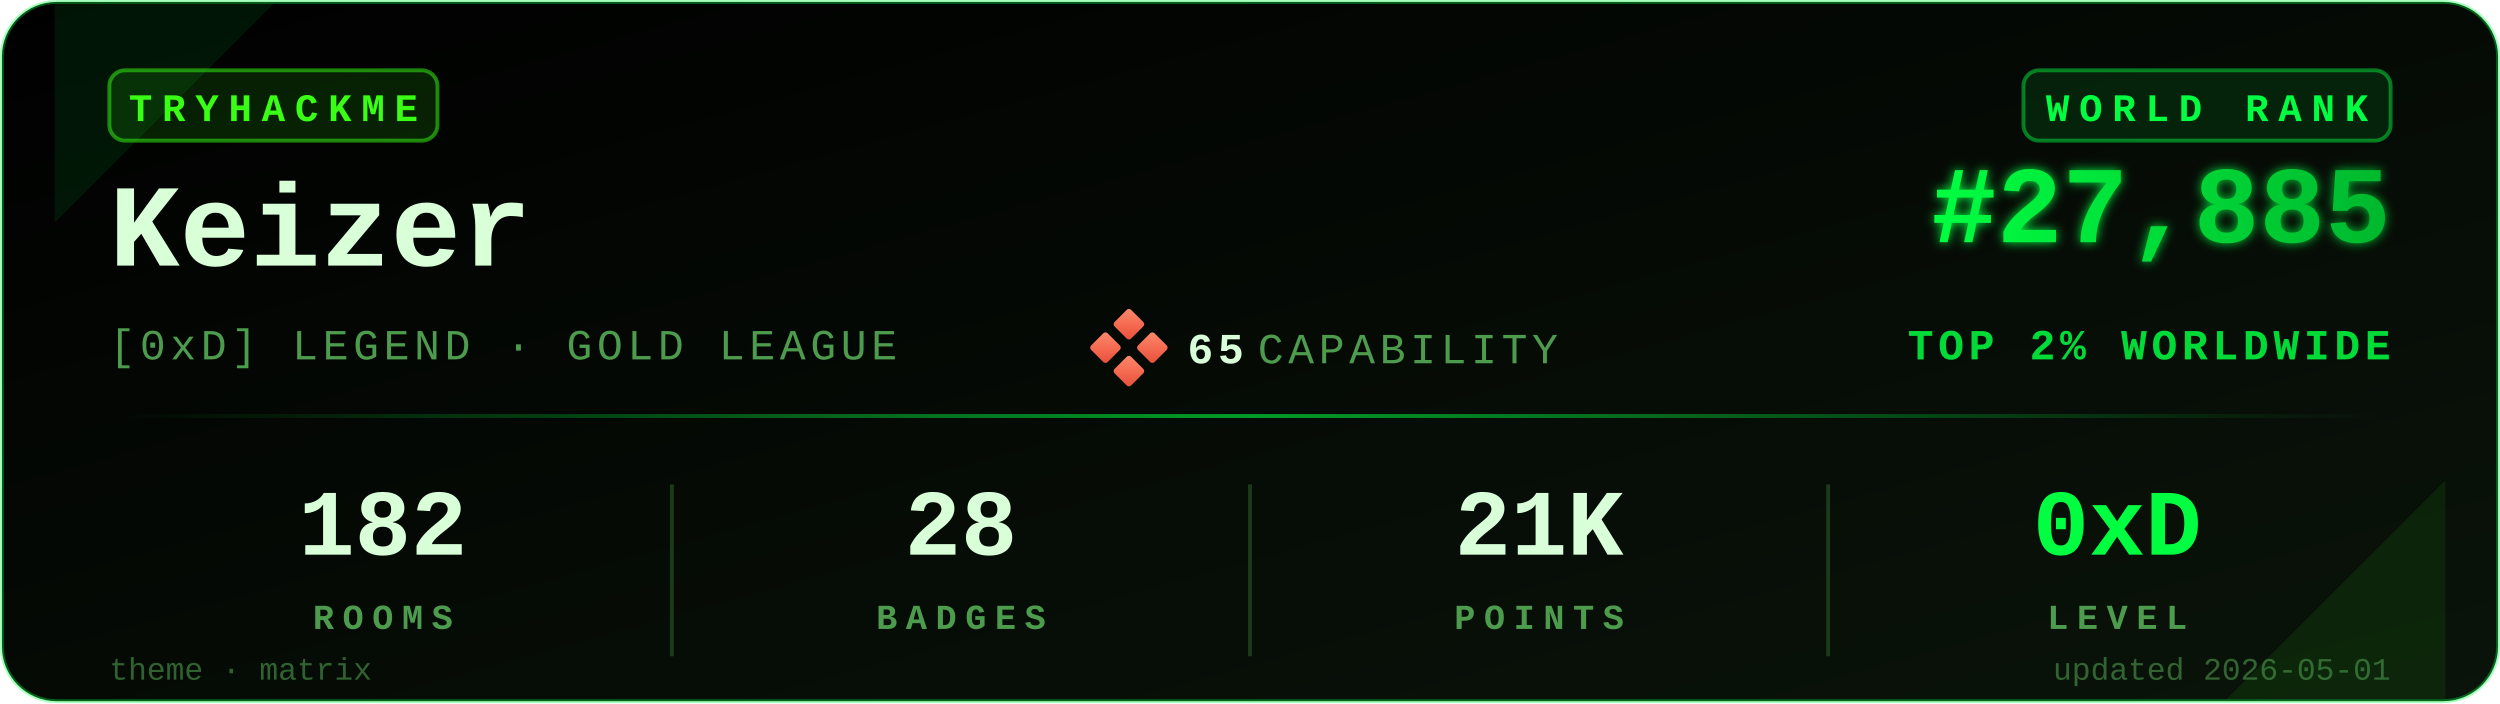
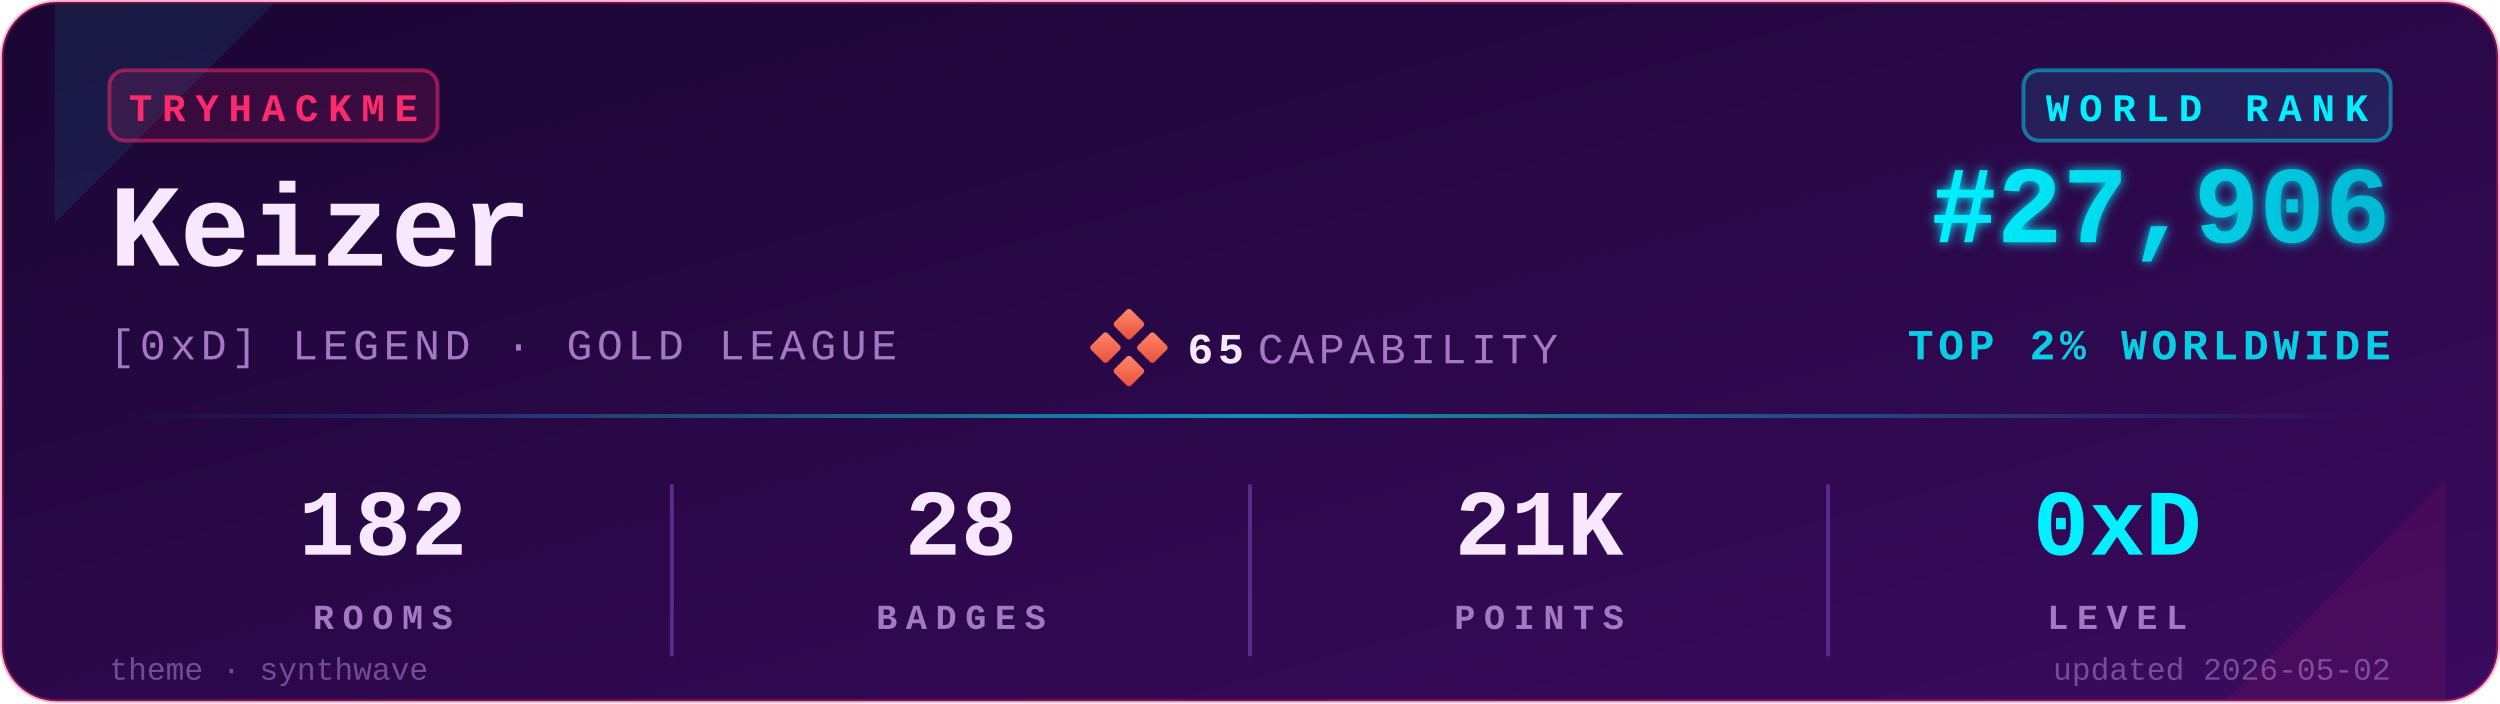
<svg xmlns="http://www.w3.org/2000/svg" viewBox="0 0 640 180" width="640" height="180" role="img" aria-label="TryHackMe stats for Keizer">
  <defs>
    <linearGradient id="bgGrad" x1="0" y1="0" x2="1" y2="1">
-       <stop offset="0%" stop-color="#000000" />
-       <stop offset="100%" stop-color="#0a140a" />
+       <stop offset="0%" stop-color="#1a0633" />
+       <stop offset="100%" stop-color="#3a0a5e" />
    </linearGradient>
    <linearGradient id="rankGrad" x1="0" y1="0" x2="1" y2="0">
-       <stop offset="0%" stop-color="#00FF41" />
-       <stop offset="100%" stop-color="#00B82E" />
+       <stop offset="0%" stop-color="#00F0FF" />
+       <stop offset="100%" stop-color="#00B8D4" />
    </linearGradient>
    <linearGradient id="accentGrad" x1="0" y1="0" x2="1" y2="0">
-       <stop offset="0%" stop-color="#00FF41" stop-opacity="0" />
-       <stop offset="50%" stop-color="#00FF41" stop-opacity="0.6" />
-       <stop offset="100%" stop-color="#00FF41" stop-opacity="0" />
+       <stop offset="0%" stop-color="#00F0FF" stop-opacity="0" />
+       <stop offset="50%" stop-color="#00F0FF" stop-opacity="0.6" />
+       <stop offset="100%" stop-color="#00F0FF" stop-opacity="0" />
    </linearGradient>
    <linearGradient id="capGrad" x1="0" y1="0" x2="1" y2="1">
      <stop offset="0%" stop-color="#ff8a6b" />
      <stop offset="100%" stop-color="#e94e3a" />
    </linearGradient>
    <filter id="glow" x="-20%" y="-20%" width="140%" height="140%">
      <feGaussianBlur stdDeviation="1.4" result="b" />
      <feMerge>
        <feMergeNode in="b" />
        <feMergeNode in="SourceGraphic" />
      </feMerge>
    </filter>
  </defs>
-   <rect x="0.5" y="0.5" width="639" height="179" rx="14" ry="14" fill="url(#bgGrad)" stroke="#00FF41" stroke-opacity="0.35" stroke-width="1" />
-   <path d="M 14,1 L 70,1 L 14,57 Z" fill="#00FF41" opacity="0.08" />
-   <path d="M 626,179 L 570,179 L 626,123 Z" fill="#39FF14" opacity="0.08" />
+   <rect x="0.5" y="0.5" width="639" height="179" rx="14" ry="14" fill="url(#bgGrad)" stroke="#FF2A6D" stroke-opacity="0.35" stroke-width="1" />
+   <path d="M 14,1 L 70,1 L 14,57 Z" fill="#00F0FF" opacity="0.08" />
+   <path d="M 626,179 L 570,179 L 626,123 Z" fill="#FF2A6D" opacity="0.08" />
  <g transform="translate(28,18)">
-     <rect x="0" y="0" width="84" height="18" rx="4" ry="4" fill="#39FF14" fill-opacity="0.12" stroke="#39FF14" stroke-opacity="0.5" />
-     <text x="42" y="13" fill="#39FF14" font-family="ui-monospace,'SF Mono','Menlo','Cascadia Code','Consolas','Liberation Mono',monospace" font-size="10" font-weight="700" letter-spacing="2.5" text-anchor="middle">TRYHACKME</text>
+     <rect x="0" y="0" width="84" height="18" rx="4" ry="4" fill="#FF2A6D" fill-opacity="0.12" stroke="#FF2A6D" stroke-opacity="0.5" />
+     <text x="42" y="13" fill="#FF2A6D" font-family="ui-monospace,'SF Mono','Menlo','Cascadia Code','Consolas','Liberation Mono',monospace" font-size="10" font-weight="700" letter-spacing="2.5" text-anchor="middle">TRYHACKME</text>
  </g>
-   <text x="28" y="68" fill="#D9FFD9" font-family="ui-monospace,'SF Mono','Menlo','Cascadia Code','Consolas','Liberation Mono',monospace" font-size="30" font-weight="700">Keizer</text>
-   <text x="28" y="92" fill="#4D9C4D" font-family="ui-monospace,'SF Mono','Menlo','Cascadia Code','Consolas','Liberation Mono',monospace" font-size="11" font-weight="500" letter-spacing="1.2">[0xD] LEGEND · GOLD LEAGUE</text>
+   <text x="28" y="68" fill="#F8E8FF" font-family="ui-monospace,'SF Mono','Menlo','Cascadia Code','Consolas','Liberation Mono',monospace" font-size="30" font-weight="700">Keizer</text>
+   <text x="28" y="92" fill="#A479C4" font-family="ui-monospace,'SF Mono','Menlo','Cascadia Code','Consolas','Liberation Mono',monospace" font-size="11" font-weight="500" letter-spacing="1.2">[0xD] LEGEND · GOLD LEAGUE</text>
  <g transform="translate(280,80)">
    <rect x="6" y="0" width="6" height="6" rx="0.8" fill="url(#capGrad)" transform="rotate(45 9 3)" />
    <rect x="0" y="6" width="6" height="6" rx="0.8" fill="url(#capGrad)" transform="rotate(45 3 9)" />
    <rect x="12" y="6" width="6" height="6" rx="0.8" fill="url(#capGrad)" transform="rotate(45 15 9)" />
    <rect x="6" y="12" width="6" height="6" rx="0.8" fill="url(#capGrad)" transform="rotate(45 9 15)" />
-     <text x="24" y="13" fill="#D9FFD9" font-family="ui-monospace,'SF Mono','Menlo','Cascadia Code','Consolas','Liberation Mono',monospace" font-size="11" font-weight="700" letter-spacing="1.2">65</text>
-     <text x="42" y="13" fill="#4D9C4D" font-family="ui-monospace,'SF Mono','Menlo','Cascadia Code','Consolas','Liberation Mono',monospace" font-size="11" font-weight="500" letter-spacing="1.2">CAPABILITY</text>
+     <text x="24" y="13" fill="#F8E8FF" font-family="ui-monospace,'SF Mono','Menlo','Cascadia Code','Consolas','Liberation Mono',monospace" font-size="11" font-weight="700" letter-spacing="1.2">65</text>
+     <text x="42" y="13" fill="#A479C4" font-family="ui-monospace,'SF Mono','Menlo','Cascadia Code','Consolas','Liberation Mono',monospace" font-size="11" font-weight="500" letter-spacing="1.2">CAPABILITY</text>
  </g>
  <g transform="translate(612,18)">
-     <rect x="-94" y="0" width="94" height="18" rx="4" ry="4" fill="#00FF41" fill-opacity="0.10" stroke="#00FF41" stroke-opacity="0.45" />
-     <text x="-47" y="13" fill="#00FF41" font-family="ui-monospace,'SF Mono','Menlo','Cascadia Code','Consolas','Liberation Mono',monospace" font-size="10" font-weight="700" letter-spacing="2.5" text-anchor="middle">WORLD RANK</text>
+     <rect x="-94" y="0" width="94" height="18" rx="4" ry="4" fill="#00F0FF" fill-opacity="0.10" stroke="#00F0FF" stroke-opacity="0.45" />
+     <text x="-47" y="13" fill="#00F0FF" font-family="ui-monospace,'SF Mono','Menlo','Cascadia Code','Consolas','Liberation Mono',monospace" font-size="10" font-weight="700" letter-spacing="2.5" text-anchor="middle">WORLD RANK</text>
  </g>
-   <text x="612" y="62" fill="url(#rankGrad)" font-family="ui-monospace,'SF Mono','Menlo','Cascadia Code','Consolas','Liberation Mono',monospace" font-size="28" font-weight="700" text-anchor="end" filter="url(#glow)">#27,885</text>
-   <text x="612" y="92" fill="#00FF41" fill-opacity="0.85" font-family="ui-monospace,'SF Mono','Menlo','Cascadia Code','Consolas','Liberation Mono',monospace" font-size="11" font-weight="600" letter-spacing="1.2" text-anchor="end">TOP 2% WORLDWIDE</text>
+   <text x="612" y="62" fill="url(#rankGrad)" font-family="ui-monospace,'SF Mono','Menlo','Cascadia Code','Consolas','Liberation Mono',monospace" font-size="28" font-weight="700" text-anchor="end" filter="url(#glow)">#27,906</text>
+   <text x="612" y="92" fill="#00F0FF" fill-opacity="0.85" font-family="ui-monospace,'SF Mono','Menlo','Cascadia Code','Consolas','Liberation Mono',monospace" font-size="11" font-weight="600" letter-spacing="1.2" text-anchor="end">TOP 2% WORLDWIDE</text>
  <rect x="28" y="106" width="584" height="1" fill="url(#accentGrad)" />
  <g font-family="ui-monospace,'SF Mono','Menlo','Cascadia Code','Consolas','Liberation Mono',monospace" text-anchor="middle">
-     <text x="98" y="142" fill="#D9FFD9" font-size="24" font-weight="700">182</text>
-     <text x="98" y="161" fill="#4D9C4D" font-size="9" font-weight="600" letter-spacing="2.2">ROOMS</text>
-     <text x="246" y="142" fill="#D9FFD9" font-size="24" font-weight="700">28</text>
-     <text x="246" y="161" fill="#4D9C4D" font-size="9" font-weight="600" letter-spacing="2.2">BADGES</text>
-     <text x="394" y="142" fill="#D9FFD9" font-size="24" font-weight="700">21K</text>
-     <text x="394" y="161" fill="#4D9C4D" font-size="9" font-weight="600" letter-spacing="2.2">POINTS</text>
-     <text x="542" y="142" fill="#00FF41" font-size="24" font-weight="700">0xD</text>
-     <text x="542" y="161" fill="#4D9C4D" font-size="9" font-weight="600" letter-spacing="2.2">LEVEL</text>
+     <text x="98" y="142" fill="#F8E8FF" font-size="24" font-weight="700">182</text>
+     <text x="98" y="161" fill="#A479C4" font-size="9" font-weight="600" letter-spacing="2.2">ROOMS</text>
+     <text x="246" y="142" fill="#F8E8FF" font-size="24" font-weight="700">28</text>
+     <text x="246" y="161" fill="#A479C4" font-size="9" font-weight="600" letter-spacing="2.2">BADGES</text>
+     <text x="394" y="142" fill="#F8E8FF" font-size="24" font-weight="700">21K</text>
+     <text x="394" y="161" fill="#A479C4" font-size="9" font-weight="600" letter-spacing="2.2">POINTS</text>
+     <text x="542" y="142" fill="#00F0FF" font-size="24" font-weight="700">0xD</text>
+     <text x="542" y="161" fill="#A479C4" font-size="9" font-weight="600" letter-spacing="2.2">LEVEL</text>
  </g>
-   <line x1="172" y1="124" x2="172" y2="168" stroke="#1a3a1a" stroke-width="1" />
-   <line x1="320" y1="124" x2="320" y2="168" stroke="#1a3a1a" stroke-width="1" />
-   <line x1="468" y1="124" x2="468" y2="168" stroke="#1a3a1a" stroke-width="1" />
-   <text x="28" y="174" fill="#4D9C4D" fill-opacity="0.6" font-family="ui-monospace,'SF Mono','Menlo','Cascadia Code','Consolas','Liberation Mono',monospace" font-size="8" font-weight="500">theme · matrix</text>
-   <text x="612" y="174" fill="#4D9C4D" fill-opacity="0.6" font-family="ui-monospace,'SF Mono','Menlo','Cascadia Code','Consolas','Liberation Mono',monospace" font-size="8" font-weight="500" text-anchor="end">updated 2026-05-01</text>
+   <line x1="172" y1="124" x2="172" y2="168" stroke="#5C2A8A" stroke-width="1" />
+   <line x1="320" y1="124" x2="320" y2="168" stroke="#5C2A8A" stroke-width="1" />
+   <line x1="468" y1="124" x2="468" y2="168" stroke="#5C2A8A" stroke-width="1" />
+   <text x="28" y="174" fill="#A479C4" fill-opacity="0.6" font-family="ui-monospace,'SF Mono','Menlo','Cascadia Code','Consolas','Liberation Mono',monospace" font-size="8" font-weight="500">theme · synthwave</text>
+   <text x="612" y="174" fill="#A479C4" fill-opacity="0.6" font-family="ui-monospace,'SF Mono','Menlo','Cascadia Code','Consolas','Liberation Mono',monospace" font-size="8" font-weight="500" text-anchor="end">updated 2026-05-02</text>
</svg>
